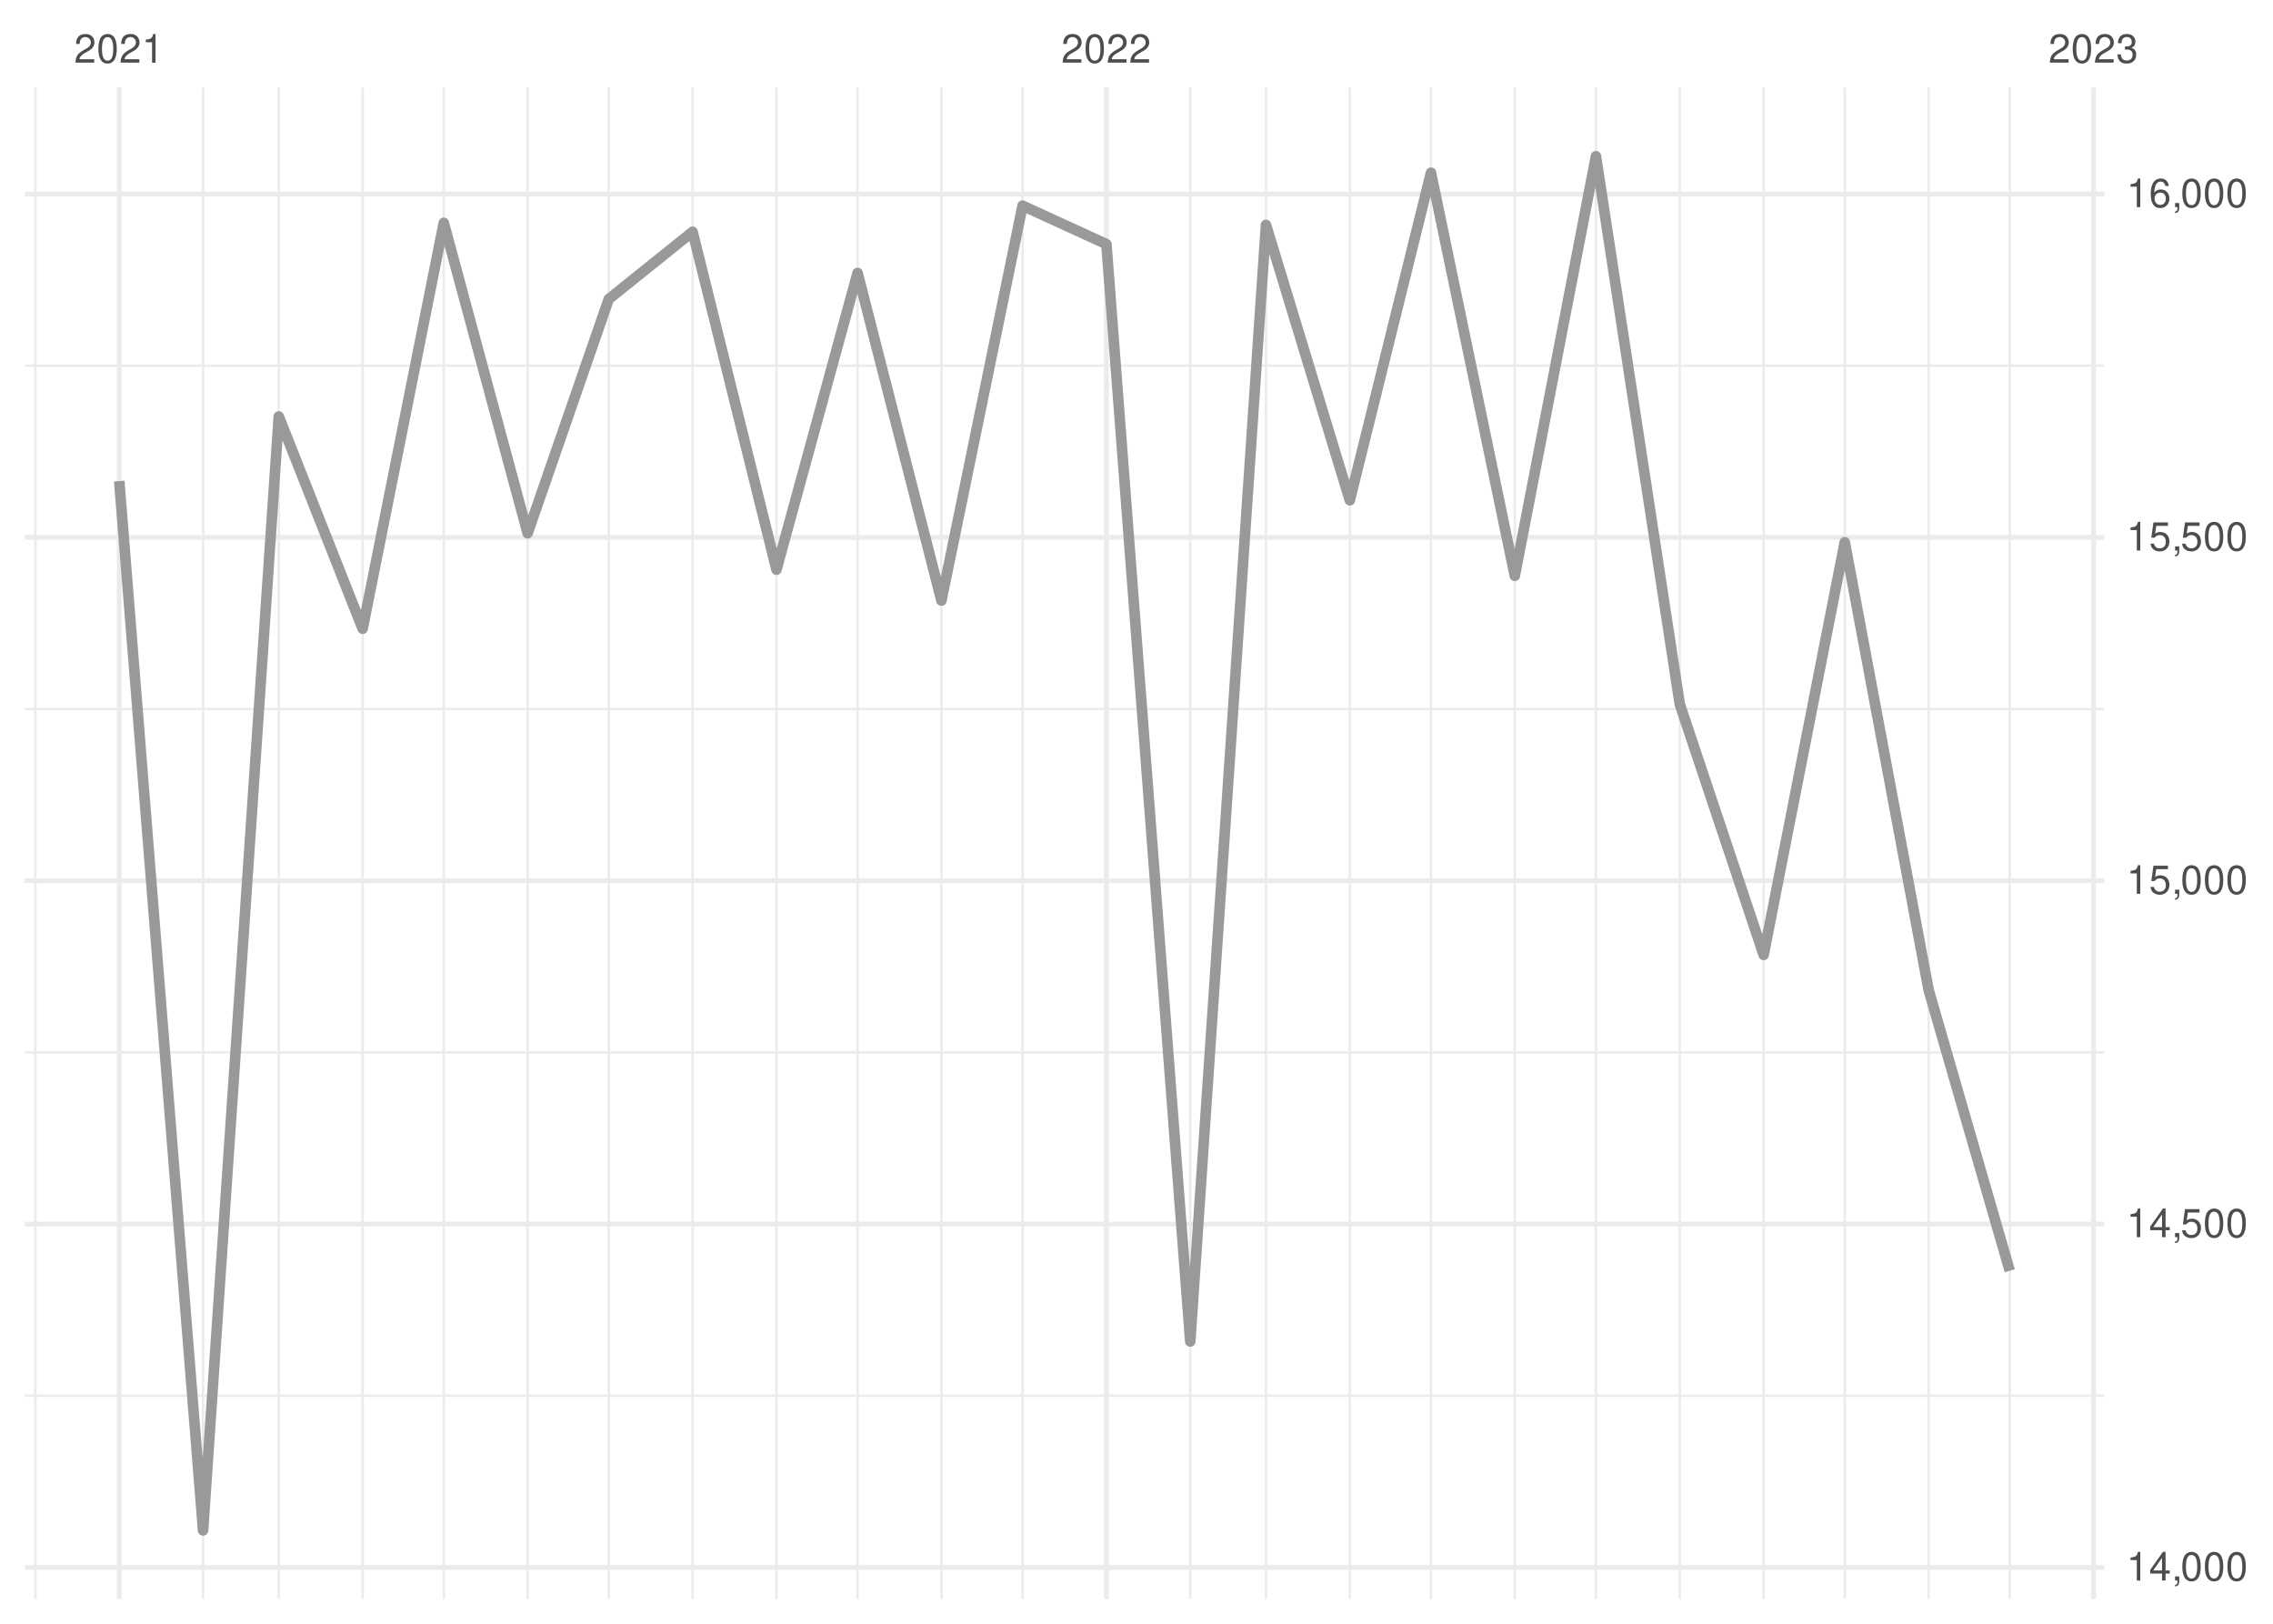
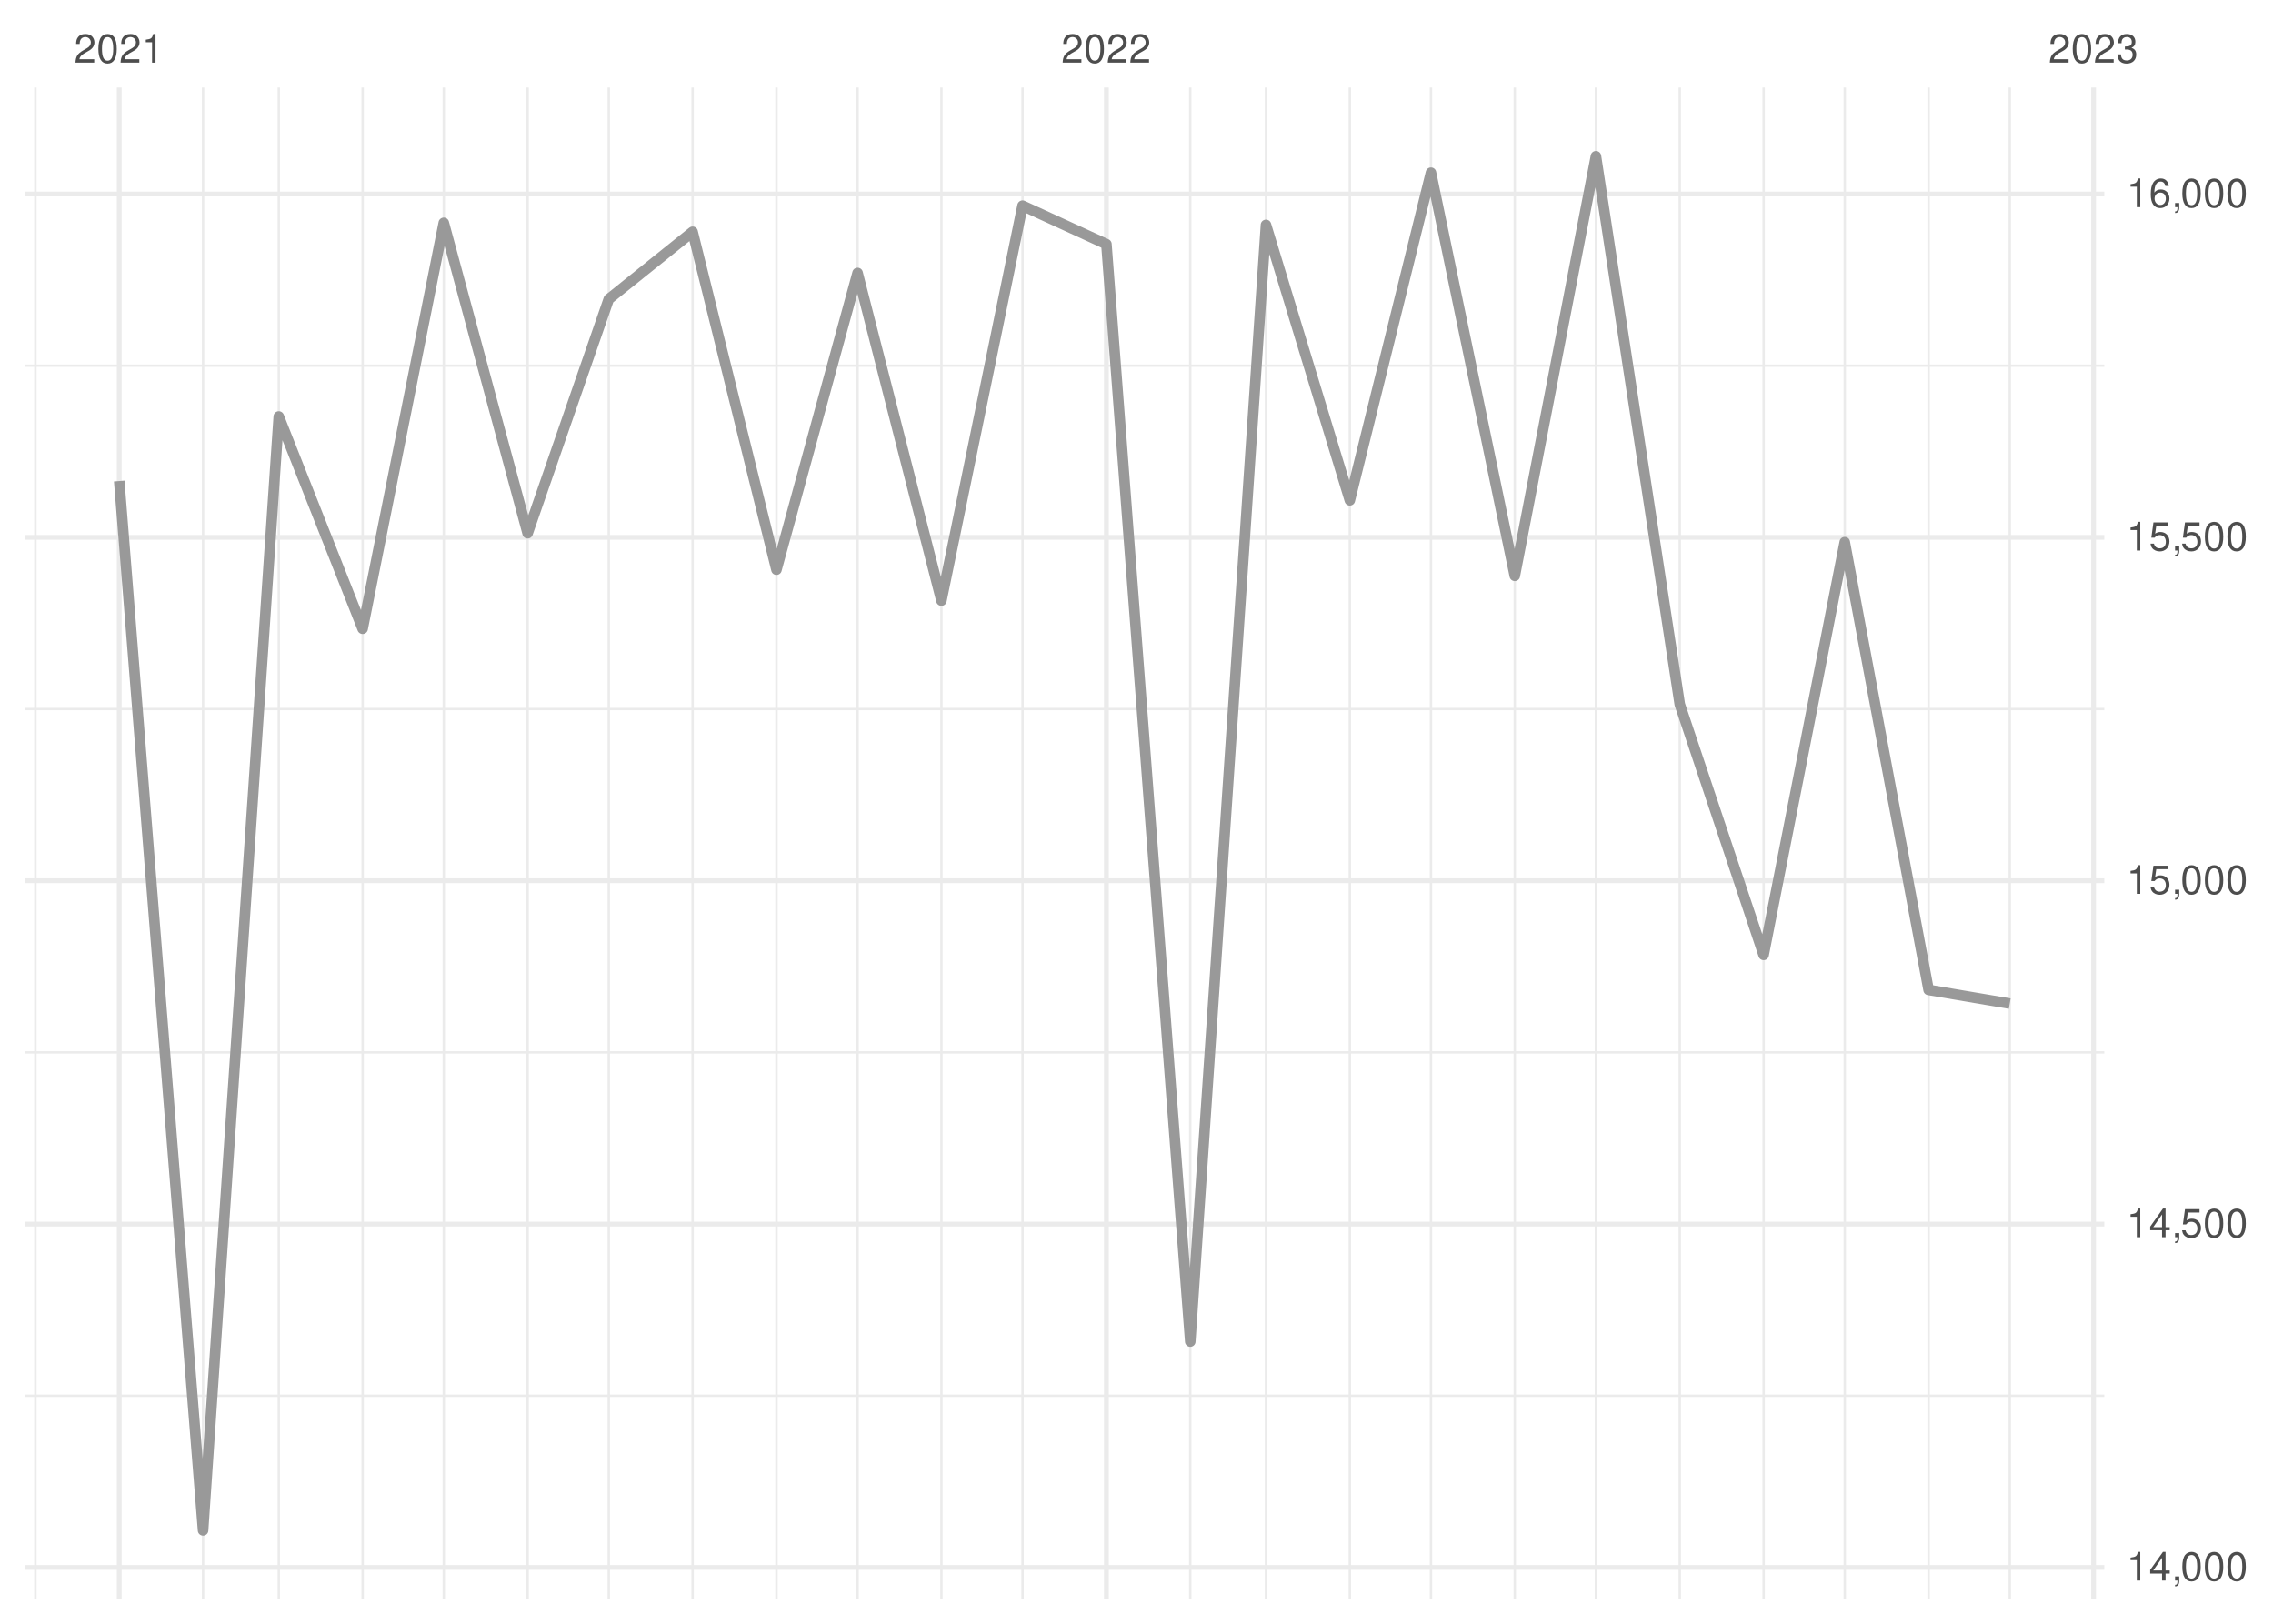
<svg xmlns="http://www.w3.org/2000/svg" xmlns:xlink="http://www.w3.org/1999/xlink" width="504pt" height="360pt" viewBox="0 0 504 360" version="1.1">
  <defs>
    <g>
      <symbol overflow="visible" id="glyph0-0">
        <path style="stroke:none;" d="" />
      </symbol>
      <symbol overflow="visible" id="glyph0-1">
        <path style="stroke:none;" d="M 4.453 -0.766 L 1.172 -0.766 C 1.25 -1.297 1.531 -1.625 2.297 -2.094 L 3.172 -2.594 C 4.047 -3.062 4.5 -3.719 4.5 -4.5 C 4.5 -5.031 4.281 -5.531 3.922 -5.875 C 3.547 -6.203 3.094 -6.359 2.5 -6.359 C 1.703 -6.359 1.125 -6.078 0.781 -5.531 C 0.547 -5.203 0.453 -4.797 0.438 -4.156 L 1.219 -4.156 C 1.234 -4.594 1.297 -4.844 1.406 -5.062 C 1.594 -5.438 2 -5.688 2.469 -5.688 C 3.172 -5.688 3.703 -5.172 3.703 -4.484 C 3.703 -3.969 3.406 -3.531 2.859 -3.219 L 2.047 -2.75 C 0.75 -2 0.375 -1.406 0.297 -0.016 L 4.453 -0.016 Z M 4.453 -0.766 " />
      </symbol>
      <symbol overflow="visible" id="glyph0-2">
        <path style="stroke:none;" d="M 2.422 -6.359 C 1.844 -6.359 1.312 -6.094 0.984 -5.672 C 0.578 -5.109 0.375 -4.25 0.375 -3.078 C 0.375 -0.938 1.078 0.203 2.422 0.203 C 3.734 0.203 4.453 -0.938 4.453 -3.031 C 4.453 -4.25 4.266 -5.078 3.859 -5.672 C 3.531 -6.109 3.016 -6.359 2.422 -6.359 Z M 2.422 -5.672 C 3.25 -5.672 3.672 -4.828 3.672 -3.094 C 3.672 -1.281 3.266 -0.438 2.406 -0.438 C 1.578 -0.438 1.172 -1.312 1.172 -3.062 C 1.172 -4.828 1.578 -5.672 2.422 -5.672 Z M 2.422 -5.672 " />
      </symbol>
      <symbol overflow="visible" id="glyph0-3">
        <path style="stroke:none;" d="M 2.281 -4.531 L 2.281 0 L 3.047 0 L 3.047 -6.359 L 2.547 -6.359 C 2.266 -5.391 2.094 -5.25 0.891 -5.094 L 0.891 -4.531 Z M 2.281 -4.531 " />
      </symbol>
      <symbol overflow="visible" id="glyph0-4">
        <path style="stroke:none;" d="M 1.938 -2.922 L 2.359 -2.922 C 3.203 -2.922 3.656 -2.531 3.656 -1.766 C 3.656 -0.969 3.172 -0.484 2.375 -0.484 C 1.516 -0.484 1.109 -0.922 1.062 -1.844 L 0.281 -1.844 C 0.312 -1.344 0.406 -1 0.547 -0.719 C 0.875 -0.109 1.484 0.203 2.344 0.203 C 3.625 0.203 4.453 -0.578 4.453 -1.781 C 4.453 -2.594 4.141 -3.031 3.391 -3.297 C 3.969 -3.531 4.266 -3.969 4.266 -4.609 C 4.266 -5.703 3.547 -6.359 2.359 -6.359 C 1.109 -6.359 0.438 -5.656 0.406 -4.312 L 1.188 -4.312 C 1.203 -4.703 1.234 -4.922 1.328 -5.109 C 1.5 -5.469 1.891 -5.688 2.375 -5.688 C 3.062 -5.688 3.469 -5.266 3.469 -4.578 C 3.469 -4.141 3.312 -3.859 2.969 -3.719 C 2.766 -3.625 2.484 -3.594 1.938 -3.578 Z M 1.938 -2.922 " />
      </symbol>
      <symbol overflow="visible" id="glyph0-5">
        <path style="stroke:none;" d="M 2.875 -1.547 L 2.875 0 L 3.656 0 L 3.656 -1.547 L 4.578 -1.547 L 4.578 -2.234 L 3.656 -2.234 L 3.656 -6.359 L 3.078 -6.359 L 0.25 -2.359 L 0.25 -1.547 Z M 2.875 -2.234 L 0.922 -2.234 L 2.875 -5.047 Z M 2.875 -2.234 " />
      </symbol>
      <symbol overflow="visible" id="glyph0-6">
        <path style="stroke:none;" d="M 0.766 -0.922 L 0.766 0 L 1.297 0 L 1.297 0.156 C 1.297 0.766 1.172 0.938 0.766 0.953 L 0.766 1.297 C 1.344 1.312 1.688 0.891 1.688 0.141 L 1.688 -0.922 Z M 0.766 -0.922 " />
      </symbol>
      <symbol overflow="visible" id="glyph0-7">
        <path style="stroke:none;" d="M 4.188 -6.234 L 0.969 -6.234 L 0.5 -2.844 L 1.219 -2.844 C 1.578 -3.266 1.875 -3.422 2.359 -3.422 C 3.203 -3.422 3.719 -2.844 3.719 -1.922 C 3.719 -1.031 3.203 -0.484 2.359 -0.484 C 1.688 -0.484 1.266 -0.828 1.078 -1.531 L 0.312 -1.531 C 0.406 -1.016 0.5 -0.781 0.688 -0.547 C 1.031 -0.078 1.672 0.203 2.375 0.203 C 3.641 0.203 4.516 -0.719 4.516 -2.031 C 4.516 -3.266 3.688 -4.109 2.5 -4.109 C 2.062 -4.109 1.703 -4 1.344 -3.734 L 1.594 -5.469 L 4.188 -5.469 Z M 4.188 -6.234 " />
      </symbol>
      <symbol overflow="visible" id="glyph0-8">
        <path style="stroke:none;" d="M 4.375 -4.703 C 4.234 -5.75 3.562 -6.359 2.609 -6.359 C 1.922 -6.359 1.312 -6.031 0.938 -5.453 C 0.547 -4.828 0.375 -4.062 0.375 -2.906 C 0.375 -1.828 0.531 -1.156 0.906 -0.594 C 1.234 -0.078 1.781 0.203 2.469 0.203 C 3.656 0.203 4.516 -0.688 4.516 -1.922 C 4.516 -3.094 3.719 -3.922 2.609 -3.922 C 1.984 -3.922 1.5 -3.688 1.172 -3.234 C 1.172 -4.797 1.672 -5.672 2.562 -5.672 C 3.109 -5.672 3.484 -5.328 3.609 -4.703 Z M 2.5 -3.234 C 3.25 -3.234 3.719 -2.703 3.719 -1.859 C 3.719 -1.062 3.188 -0.484 2.484 -0.484 C 1.766 -0.484 1.219 -1.094 1.219 -1.906 C 1.219 -2.688 1.734 -3.234 2.5 -3.234 Z M 2.5 -3.234 " />
      </symbol>
    </g>
    <clipPath id="clip1">
      <path d="M 5.48 309 L 466.59 309 L 466.59 310 L 5.48 310 Z M 5.48 309 " />
    </clipPath>
    <clipPath id="clip2">
      <path d="M 5.48 233 L 466.59 233 L 466.59 234 L 5.48 234 Z M 5.48 233 " />
    </clipPath>
    <clipPath id="clip3">
      <path d="M 5.48 156 L 466.59 156 L 466.59 158 L 5.48 158 Z M 5.48 156 " />
    </clipPath>
    <clipPath id="clip4">
      <path d="M 5.48 80 L 466.59 80 L 466.59 82 L 5.48 82 Z M 5.48 80 " />
    </clipPath>
    <clipPath id="clip5">
      <path d="M 7 19.41 L 9 19.41 L 9 354.52 L 7 354.52 Z M 7 19.41 " />
    </clipPath>
    <clipPath id="clip6">
      <path d="M 44 19.41 L 46 19.41 L 46 354.52 L 44 354.52 Z M 44 19.41 " />
    </clipPath>
    <clipPath id="clip7">
      <path d="M 61 19.41 L 63 19.41 L 63 354.52 L 61 354.52 Z M 61 19.41 " />
    </clipPath>
    <clipPath id="clip8">
      <path d="M 80 19.41 L 81 19.41 L 81 354.52 L 80 354.52 Z M 80 19.41 " />
    </clipPath>
    <clipPath id="clip9">
      <path d="M 98 19.41 L 99 19.41 L 99 354.52 L 98 354.52 Z M 98 19.41 " />
    </clipPath>
    <clipPath id="clip10">
      <path d="M 116 19.41 L 118 19.41 L 118 354.52 L 116 354.52 Z M 116 19.41 " />
    </clipPath>
    <clipPath id="clip11">
      <path d="M 134 19.41 L 136 19.41 L 136 354.52 L 134 354.52 Z M 134 19.41 " />
    </clipPath>
    <clipPath id="clip12">
      <path d="M 153 19.41 L 154 19.41 L 154 354.52 L 153 354.52 Z M 153 19.41 " />
    </clipPath>
    <clipPath id="clip13">
      <path d="M 171 19.41 L 173 19.41 L 173 354.52 L 171 354.52 Z M 171 19.41 " />
    </clipPath>
    <clipPath id="clip14">
      <path d="M 189 19.41 L 191 19.41 L 191 354.52 L 189 354.52 Z M 189 19.41 " />
    </clipPath>
    <clipPath id="clip15">
      <path d="M 208 19.41 L 210 19.41 L 210 354.52 L 208 354.52 Z M 208 19.41 " />
    </clipPath>
    <clipPath id="clip16">
      <path d="M 226 19.41 L 228 19.41 L 228 354.52 L 226 354.52 Z M 226 19.41 " />
    </clipPath>
    <clipPath id="clip17">
      <path d="M 263 19.41 L 265 19.41 L 265 354.52 L 263 354.52 Z M 263 19.41 " />
    </clipPath>
    <clipPath id="clip18">
      <path d="M 280 19.41 L 281 19.41 L 281 354.52 L 280 354.52 Z M 280 19.41 " />
    </clipPath>
    <clipPath id="clip19">
      <path d="M 299 19.41 L 300 19.41 L 300 354.52 L 299 354.52 Z M 299 19.41 " />
    </clipPath>
    <clipPath id="clip20">
      <path d="M 317 19.41 L 318 19.41 L 318 354.52 L 317 354.52 Z M 317 19.41 " />
    </clipPath>
    <clipPath id="clip21">
      <path d="M 335 19.41 L 337 19.41 L 337 354.52 L 335 354.52 Z M 335 19.41 " />
    </clipPath>
    <clipPath id="clip22">
      <path d="M 353 19.41 L 355 19.41 L 355 354.52 L 353 354.52 Z M 353 19.41 " />
    </clipPath>
    <clipPath id="clip23">
      <path d="M 372 19.41 L 373 19.41 L 373 354.52 L 372 354.52 Z M 372 19.41 " />
    </clipPath>
    <clipPath id="clip24">
      <path d="M 390 19.41 L 392 19.41 L 392 354.52 L 390 354.52 Z M 390 19.41 " />
    </clipPath>
    <clipPath id="clip25">
      <path d="M 408 19.41 L 410 19.41 L 410 354.52 L 408 354.52 Z M 408 19.41 " />
    </clipPath>
    <clipPath id="clip26">
      <path d="M 427 19.41 L 428 19.41 L 428 354.52 L 427 354.52 Z M 427 19.41 " />
    </clipPath>
    <clipPath id="clip27">
      <path d="M 445 19.41 L 446 19.41 L 446 354.52 L 445 354.52 Z M 445 19.41 " />
    </clipPath>
    <clipPath id="clip28">
      <path d="M 5.48 346 L 466.59 346 L 466.59 349 L 5.48 349 Z M 5.48 346 " />
    </clipPath>
    <clipPath id="clip29">
      <path d="M 5.48 270 L 466.59 270 L 466.59 272 L 5.48 272 Z M 5.48 270 " />
    </clipPath>
    <clipPath id="clip30">
      <path d="M 5.48 194 L 466.59 194 L 466.59 196 L 5.48 196 Z M 5.48 194 " />
    </clipPath>
    <clipPath id="clip31">
      <path d="M 5.48 118 L 466.59 118 L 466.59 120 L 5.48 120 Z M 5.48 118 " />
    </clipPath>
    <clipPath id="clip32">
      <path d="M 5.48 42 L 466.59 42 L 466.59 44 L 5.48 44 Z M 5.48 42 " />
    </clipPath>
    <clipPath id="clip33">
      <path d="M 25 19.41 L 27 19.41 L 27 354.52 L 25 354.52 Z M 25 19.41 " />
    </clipPath>
    <clipPath id="clip34">
      <path d="M 244 19.41 L 246 19.41 L 246 354.52 L 244 354.52 Z M 244 19.41 " />
    </clipPath>
    <clipPath id="clip35">
      <path d="M 463 19.41 L 465 19.41 L 465 354.52 L 463 354.52 Z M 463 19.41 " />
    </clipPath>
  </defs>
  <g id="surface26">
    <rect x="0" y="0" width="504" height="360" style="fill:rgb(100%,100%,100%);fill-opacity:1;stroke:none;" />
    <g clip-path="url(#clip1)" clip-rule="nonzero">
      <path style="fill:none;stroke-width:0.533;stroke-linecap:butt;stroke-linejoin:round;stroke:rgb(92.157%,92.157%,92.157%);stroke-opacity:1;stroke-miterlimit:10;" d="M 5.48 309.449 L 466.59 309.449 " />
    </g>
    <g clip-path="url(#clip2)" clip-rule="nonzero">
      <path style="fill:none;stroke-width:0.533;stroke-linecap:butt;stroke-linejoin:round;stroke:rgb(92.157%,92.157%,92.157%);stroke-opacity:1;stroke-miterlimit:10;" d="M 5.48 233.324 L 466.59 233.324 " />
    </g>
    <g clip-path="url(#clip3)" clip-rule="nonzero">
      <path style="fill:none;stroke-width:0.533;stroke-linecap:butt;stroke-linejoin:round;stroke:rgb(92.157%,92.157%,92.157%);stroke-opacity:1;stroke-miterlimit:10;" d="M 5.48 157.203 L 466.59 157.203 " />
    </g>
    <g clip-path="url(#clip4)" clip-rule="nonzero">
      <path style="fill:none;stroke-width:0.533;stroke-linecap:butt;stroke-linejoin:round;stroke:rgb(92.157%,92.157%,92.157%);stroke-opacity:1;stroke-miterlimit:10;" d="M 5.48 81.078 L 466.59 81.078 " />
    </g>
    <g clip-path="url(#clip5)" clip-rule="nonzero">
      <path style="fill:none;stroke-width:0.533;stroke-linecap:butt;stroke-linejoin:round;stroke:rgb(92.157%,92.157%,92.157%);stroke-opacity:1;stroke-miterlimit:10;" d="M 7.848 354.52 L 7.848 19.41 " />
    </g>
    <g clip-path="url(#clip6)" clip-rule="nonzero">
      <path style="fill:none;stroke-width:0.533;stroke-linecap:butt;stroke-linejoin:round;stroke:rgb(92.157%,92.157%,92.157%);stroke-opacity:1;stroke-miterlimit:10;" d="M 45.031 354.52 L 45.031 19.41 " />
    </g>
    <g clip-path="url(#clip7)" clip-rule="nonzero">
      <path style="fill:none;stroke-width:0.533;stroke-linecap:butt;stroke-linejoin:round;stroke:rgb(92.157%,92.157%,92.157%);stroke-opacity:1;stroke-miterlimit:10;" d="M 61.82 354.52 L 61.82 19.41 " />
    </g>
    <g clip-path="url(#clip8)" clip-rule="nonzero">
      <path style="fill:none;stroke-width:0.533;stroke-linecap:butt;stroke-linejoin:round;stroke:rgb(92.157%,92.157%,92.157%);stroke-opacity:1;stroke-miterlimit:10;" d="M 80.41 354.52 L 80.41 19.41 " />
    </g>
    <g clip-path="url(#clip9)" clip-rule="nonzero">
      <path style="fill:none;stroke-width:0.533;stroke-linecap:butt;stroke-linejoin:round;stroke:rgb(92.157%,92.157%,92.157%);stroke-opacity:1;stroke-miterlimit:10;" d="M 98.402 354.52 L 98.402 19.41 " />
    </g>
    <g clip-path="url(#clip10)" clip-rule="nonzero">
      <path style="fill:none;stroke-width:0.533;stroke-linecap:butt;stroke-linejoin:round;stroke:rgb(92.157%,92.157%,92.157%);stroke-opacity:1;stroke-miterlimit:10;" d="M 116.992 354.52 L 116.992 19.41 " />
    </g>
    <g clip-path="url(#clip11)" clip-rule="nonzero">
      <path style="fill:none;stroke-width:0.533;stroke-linecap:butt;stroke-linejoin:round;stroke:rgb(92.157%,92.157%,92.157%);stroke-opacity:1;stroke-miterlimit:10;" d="M 134.984 354.52 L 134.984 19.41 " />
    </g>
    <g clip-path="url(#clip12)" clip-rule="nonzero">
      <path style="fill:none;stroke-width:0.533;stroke-linecap:butt;stroke-linejoin:round;stroke:rgb(92.157%,92.157%,92.157%);stroke-opacity:1;stroke-miterlimit:10;" d="M 153.574 354.52 L 153.574 19.41 " />
    </g>
    <g clip-path="url(#clip13)" clip-rule="nonzero">
      <path style="fill:none;stroke-width:0.533;stroke-linecap:butt;stroke-linejoin:round;stroke:rgb(92.157%,92.157%,92.157%);stroke-opacity:1;stroke-miterlimit:10;" d="M 172.168 354.52 L 172.168 19.41 " />
    </g>
    <g clip-path="url(#clip14)" clip-rule="nonzero">
      <path style="fill:none;stroke-width:0.533;stroke-linecap:butt;stroke-linejoin:round;stroke:rgb(92.157%,92.157%,92.157%);stroke-opacity:1;stroke-miterlimit:10;" d="M 190.156 354.52 L 190.156 19.41 " />
    </g>
    <g clip-path="url(#clip15)" clip-rule="nonzero">
      <path style="fill:none;stroke-width:0.533;stroke-linecap:butt;stroke-linejoin:round;stroke:rgb(92.157%,92.157%,92.157%);stroke-opacity:1;stroke-miterlimit:10;" d="M 208.746 354.52 L 208.746 19.41 " />
    </g>
    <g clip-path="url(#clip16)" clip-rule="nonzero">
      <path style="fill:none;stroke-width:0.533;stroke-linecap:butt;stroke-linejoin:round;stroke:rgb(92.157%,92.157%,92.157%);stroke-opacity:1;stroke-miterlimit:10;" d="M 226.738 354.52 L 226.738 19.41 " />
    </g>
    <g clip-path="url(#clip17)" clip-rule="nonzero">
      <path style="fill:none;stroke-width:0.533;stroke-linecap:butt;stroke-linejoin:round;stroke:rgb(92.157%,92.157%,92.157%);stroke-opacity:1;stroke-miterlimit:10;" d="M 263.922 354.52 L 263.922 19.41 " />
    </g>
    <g clip-path="url(#clip18)" clip-rule="nonzero">
      <path style="fill:none;stroke-width:0.533;stroke-linecap:butt;stroke-linejoin:round;stroke:rgb(92.157%,92.157%,92.157%);stroke-opacity:1;stroke-miterlimit:10;" d="M 280.711 354.52 L 280.711 19.41 " />
    </g>
    <g clip-path="url(#clip19)" clip-rule="nonzero">
      <path style="fill:none;stroke-width:0.533;stroke-linecap:butt;stroke-linejoin:round;stroke:rgb(92.157%,92.157%,92.157%);stroke-opacity:1;stroke-miterlimit:10;" d="M 299.301 354.52 L 299.301 19.41 " />
    </g>
    <g clip-path="url(#clip20)" clip-rule="nonzero">
      <path style="fill:none;stroke-width:0.533;stroke-linecap:butt;stroke-linejoin:round;stroke:rgb(92.157%,92.157%,92.157%);stroke-opacity:1;stroke-miterlimit:10;" d="M 317.293 354.52 L 317.293 19.41 " />
    </g>
    <g clip-path="url(#clip21)" clip-rule="nonzero">
      <path style="fill:none;stroke-width:0.533;stroke-linecap:butt;stroke-linejoin:round;stroke:rgb(92.157%,92.157%,92.157%);stroke-opacity:1;stroke-miterlimit:10;" d="M 335.883 354.52 L 335.883 19.41 " />
    </g>
    <g clip-path="url(#clip22)" clip-rule="nonzero">
      <path style="fill:none;stroke-width:0.533;stroke-linecap:butt;stroke-linejoin:round;stroke:rgb(92.157%,92.157%,92.157%);stroke-opacity:1;stroke-miterlimit:10;" d="M 353.875 354.52 L 353.875 19.41 " />
    </g>
    <g clip-path="url(#clip23)" clip-rule="nonzero">
      <path style="fill:none;stroke-width:0.533;stroke-linecap:butt;stroke-linejoin:round;stroke:rgb(92.157%,92.157%,92.157%);stroke-opacity:1;stroke-miterlimit:10;" d="M 372.465 354.52 L 372.465 19.41 " />
    </g>
    <g clip-path="url(#clip24)" clip-rule="nonzero">
      <path style="fill:none;stroke-width:0.533;stroke-linecap:butt;stroke-linejoin:round;stroke:rgb(92.157%,92.157%,92.157%);stroke-opacity:1;stroke-miterlimit:10;" d="M 391.059 354.52 L 391.059 19.41 " />
    </g>
    <g clip-path="url(#clip25)" clip-rule="nonzero">
      <path style="fill:none;stroke-width:0.533;stroke-linecap:butt;stroke-linejoin:round;stroke:rgb(92.157%,92.157%,92.157%);stroke-opacity:1;stroke-miterlimit:10;" d="M 409.047 354.52 L 409.047 19.41 " />
    </g>
    <g clip-path="url(#clip26)" clip-rule="nonzero">
      <path style="fill:none;stroke-width:0.533;stroke-linecap:butt;stroke-linejoin:round;stroke:rgb(92.157%,92.157%,92.157%);stroke-opacity:1;stroke-miterlimit:10;" d="M 427.637 354.52 L 427.637 19.41 " />
    </g>
    <g clip-path="url(#clip27)" clip-rule="nonzero">
      <path style="fill:none;stroke-width:0.533;stroke-linecap:butt;stroke-linejoin:round;stroke:rgb(92.157%,92.157%,92.157%);stroke-opacity:1;stroke-miterlimit:10;" d="M 445.629 354.52 L 445.629 19.41 " />
    </g>
    <g clip-path="url(#clip28)" clip-rule="nonzero">
      <path style="fill:none;stroke-width:1.067;stroke-linecap:butt;stroke-linejoin:round;stroke:rgb(92.157%,92.157%,92.157%);stroke-opacity:1;stroke-miterlimit:10;" d="M 5.48 347.508 L 466.59 347.508 " />
    </g>
    <g clip-path="url(#clip29)" clip-rule="nonzero">
      <path style="fill:none;stroke-width:1.067;stroke-linecap:butt;stroke-linejoin:round;stroke:rgb(92.157%,92.157%,92.157%);stroke-opacity:1;stroke-miterlimit:10;" d="M 5.48 271.387 L 466.59 271.387 " />
    </g>
    <g clip-path="url(#clip30)" clip-rule="nonzero">
      <path style="fill:none;stroke-width:1.067;stroke-linecap:butt;stroke-linejoin:round;stroke:rgb(92.157%,92.157%,92.157%);stroke-opacity:1;stroke-miterlimit:10;" d="M 5.48 195.262 L 466.59 195.262 " />
    </g>
    <g clip-path="url(#clip31)" clip-rule="nonzero">
      <path style="fill:none;stroke-width:1.067;stroke-linecap:butt;stroke-linejoin:round;stroke:rgb(92.157%,92.157%,92.157%);stroke-opacity:1;stroke-miterlimit:10;" d="M 5.48 119.141 L 466.59 119.141 " />
    </g>
    <g clip-path="url(#clip32)" clip-rule="nonzero">
      <path style="fill:none;stroke-width:1.067;stroke-linecap:butt;stroke-linejoin:round;stroke:rgb(92.157%,92.157%,92.157%);stroke-opacity:1;stroke-miterlimit:10;" d="M 5.48 43.016 L 466.59 43.016 " />
    </g>
    <g clip-path="url(#clip33)" clip-rule="nonzero">
      <path style="fill:none;stroke-width:1.067;stroke-linecap:butt;stroke-linejoin:round;stroke:rgb(92.157%,92.157%,92.157%);stroke-opacity:1;stroke-miterlimit:10;" d="M 26.438 354.52 L 26.438 19.41 " />
    </g>
    <g clip-path="url(#clip34)" clip-rule="nonzero">
      <path style="fill:none;stroke-width:1.067;stroke-linecap:butt;stroke-linejoin:round;stroke:rgb(92.157%,92.157%,92.157%);stroke-opacity:1;stroke-miterlimit:10;" d="M 245.328 354.52 L 245.328 19.41 " />
    </g>
    <g clip-path="url(#clip35)" clip-rule="nonzero">
      <path style="fill:none;stroke-width:1.067;stroke-linecap:butt;stroke-linejoin:round;stroke:rgb(92.157%,92.157%,92.157%);stroke-opacity:1;stroke-miterlimit:10;" d="M 464.219 354.52 L 464.219 19.41 " />
    </g>
-     <path style="fill:none;stroke-width:2.347;stroke-linecap:butt;stroke-linejoin:round;stroke:rgb(60%,60%,60%);stroke-opacity:1;stroke-miterlimit:10;" d="M 26.438 106.656 L 45.031 339.289 L 61.82 92.344 L 80.41 139.391 L 98.402 49.41 L 116.992 118.227 L 134.984 66.309 L 153.574 51.391 L 172.168 126.297 L 190.156 60.523 L 208.746 133.148 L 226.738 45.605 L 245.328 54.129 L 263.922 297.422 L 280.711 49.867 L 299.301 110.918 L 317.293 38.297 L 335.883 127.664 L 353.875 34.645 L 372.465 156.137 L 391.059 211.707 L 409.047 120.207 L 427.637 219.469 L 445.629 281.738 " />
+     <path style="fill:none;stroke-width:2.347;stroke-linecap:butt;stroke-linejoin:round;stroke:rgb(60%,60%,60%);stroke-opacity:1;stroke-miterlimit:10;" d="M 26.438 106.656 L 45.031 339.289 L 61.82 92.344 L 80.41 139.391 L 98.402 49.41 L 116.992 118.227 L 134.984 66.309 L 153.574 51.391 L 172.168 126.297 L 190.156 60.523 L 208.746 133.148 L 226.738 45.605 L 245.328 54.129 L 263.922 297.422 L 280.711 49.867 L 299.301 110.918 L 317.293 38.297 L 335.883 127.664 L 353.875 34.645 L 372.465 156.137 L 391.059 211.707 L 409.047 120.207 L 427.637 219.469 L 445.629 222.516 " />
    <g style="fill:rgb(30.196%,30.196%,30.196%);fill-opacity:1;">
      <use xlink:href="#glyph0-1" x="16.438" y="13.896" />
      <use xlink:href="#glyph0-2" x="21.438" y="13.896" />
      <use xlink:href="#glyph0-1" x="26.438" y="13.896" />
      <use xlink:href="#glyph0-3" x="31.438" y="13.896" />
    </g>
    <g style="fill:rgb(30.196%,30.196%,30.196%);fill-opacity:1;">
      <use xlink:href="#glyph0-1" x="235.328" y="13.896" />
      <use xlink:href="#glyph0-2" x="240.328" y="13.896" />
      <use xlink:href="#glyph0-1" x="245.328" y="13.896" />
      <use xlink:href="#glyph0-1" x="250.328" y="13.896" />
    </g>
    <g style="fill:rgb(30.196%,30.196%,30.196%);fill-opacity:1;">
      <use xlink:href="#glyph0-1" x="454.219" y="13.896" />
      <use xlink:href="#glyph0-2" x="459.219" y="13.896" />
      <use xlink:href="#glyph0-1" x="464.219" y="13.896" />
      <use xlink:href="#glyph0-4" x="469.219" y="13.896" />
    </g>
    <g style="fill:rgb(30.196%,30.196%,30.196%);fill-opacity:1;">
      <use xlink:href="#glyph0-3" x="471.52" y="350.423" />
      <use xlink:href="#glyph0-5" x="476.52" y="350.423" />
      <use xlink:href="#glyph0-6" x="481.52" y="350.423" />
      <use xlink:href="#glyph0-2" x="483.52" y="350.423" />
      <use xlink:href="#glyph0-2" x="488.52" y="350.423" />
      <use xlink:href="#glyph0-2" x="493.52" y="350.423" />
    </g>
    <g style="fill:rgb(30.196%,30.196%,30.196%);fill-opacity:1;">
      <use xlink:href="#glyph0-3" x="471.52" y="274.302" />
      <use xlink:href="#glyph0-5" x="476.52" y="274.302" />
      <use xlink:href="#glyph0-6" x="481.52" y="274.302" />
      <use xlink:href="#glyph0-7" x="483.52" y="274.302" />
      <use xlink:href="#glyph0-2" x="488.52" y="274.302" />
      <use xlink:href="#glyph0-2" x="493.52" y="274.302" />
    </g>
    <g style="fill:rgb(30.196%,30.196%,30.196%);fill-opacity:1;">
      <use xlink:href="#glyph0-3" x="471.52" y="198.177" />
      <use xlink:href="#glyph0-7" x="476.52" y="198.177" />
      <use xlink:href="#glyph0-6" x="481.52" y="198.177" />
      <use xlink:href="#glyph0-2" x="483.52" y="198.177" />
      <use xlink:href="#glyph0-2" x="488.52" y="198.177" />
      <use xlink:href="#glyph0-2" x="493.52" y="198.177" />
    </g>
    <g style="fill:rgb(30.196%,30.196%,30.196%);fill-opacity:1;">
      <use xlink:href="#glyph0-3" x="471.52" y="122.056" />
      <use xlink:href="#glyph0-7" x="476.52" y="122.056" />
      <use xlink:href="#glyph0-6" x="481.52" y="122.056" />
      <use xlink:href="#glyph0-7" x="483.52" y="122.056" />
      <use xlink:href="#glyph0-2" x="488.52" y="122.056" />
      <use xlink:href="#glyph0-2" x="493.52" y="122.056" />
    </g>
    <g style="fill:rgb(30.196%,30.196%,30.196%);fill-opacity:1;">
      <use xlink:href="#glyph0-3" x="471.52" y="45.931" />
      <use xlink:href="#glyph0-8" x="476.52" y="45.931" />
      <use xlink:href="#glyph0-6" x="481.52" y="45.931" />
      <use xlink:href="#glyph0-2" x="483.52" y="45.931" />
      <use xlink:href="#glyph0-2" x="488.52" y="45.931" />
      <use xlink:href="#glyph0-2" x="493.52" y="45.931" />
    </g>
  </g>
</svg>
